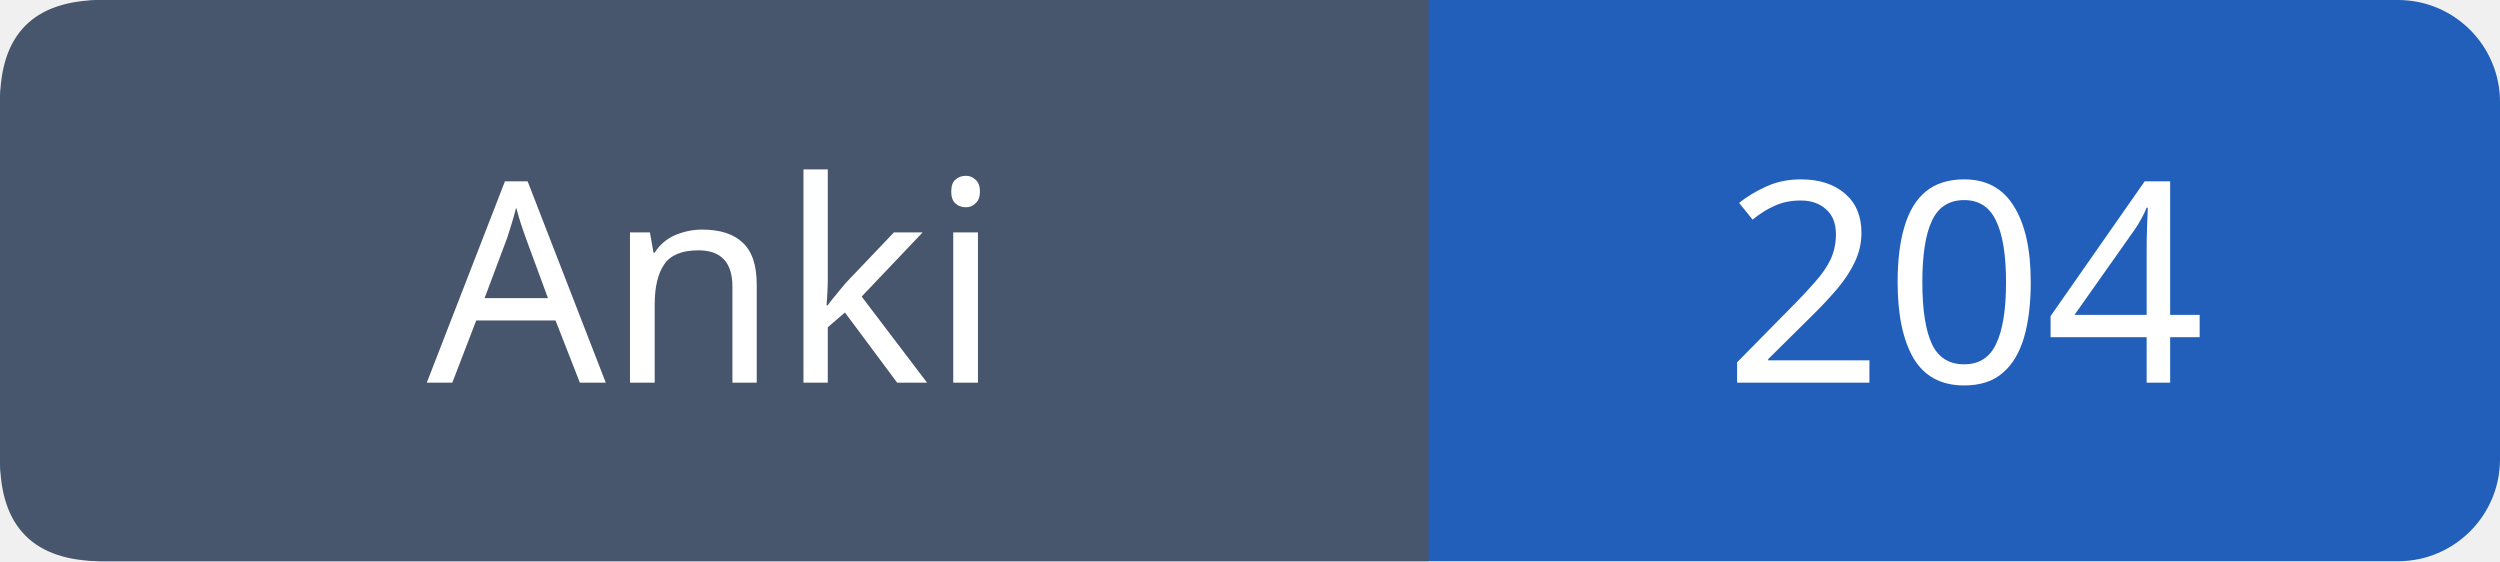
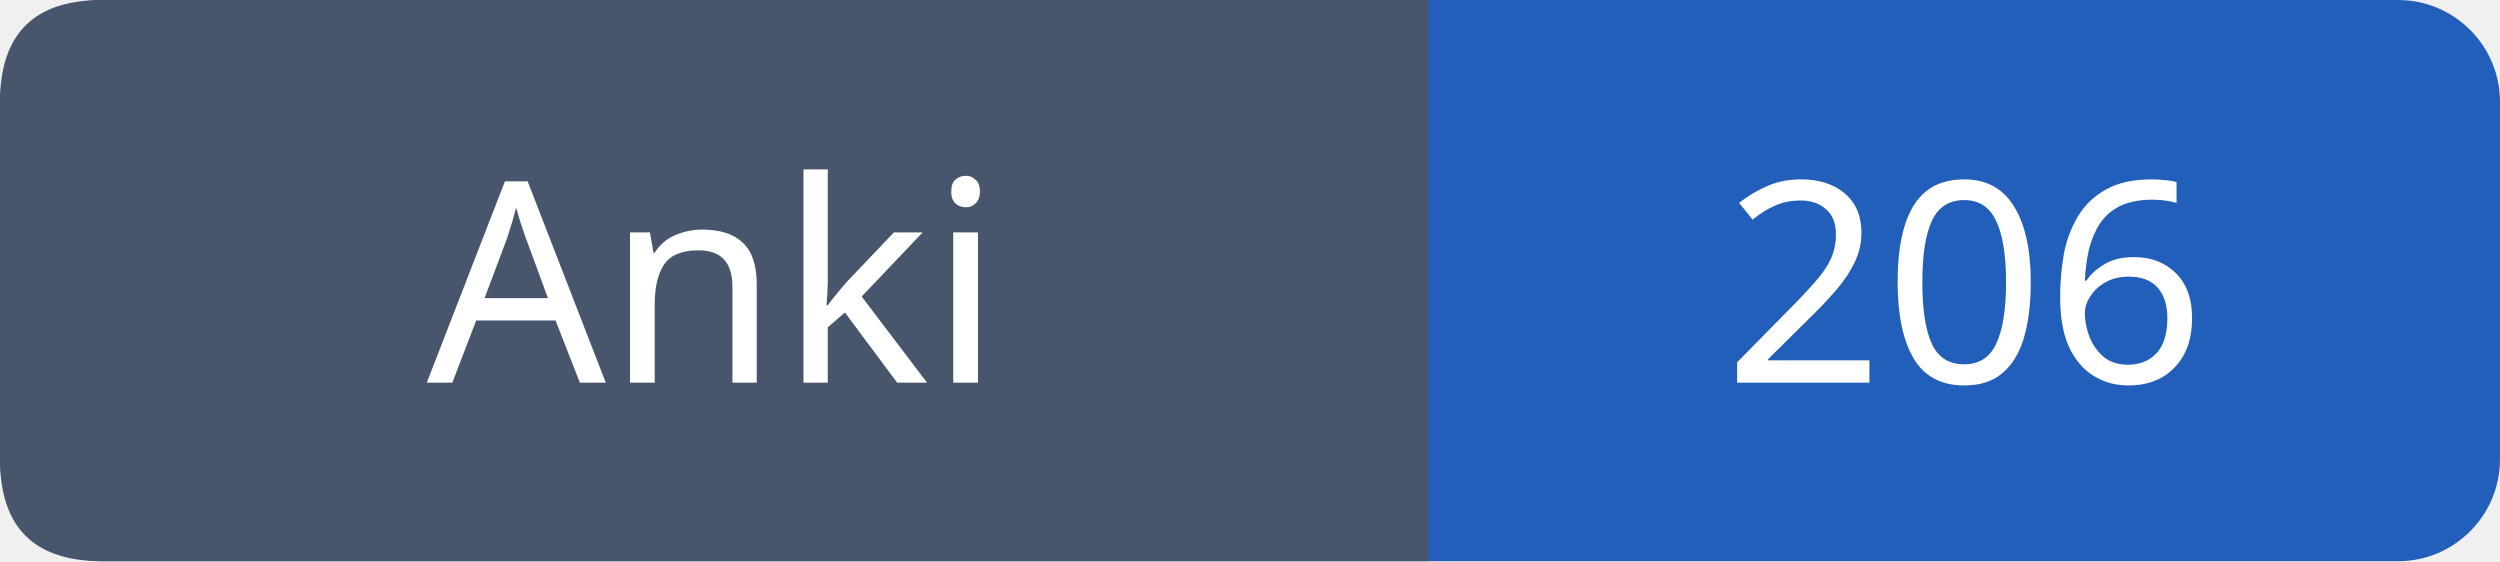
- <svg xmlns="http://www.w3.org/2000/svg" width="98" height="22" viewBox="0 0 98 22" role="img" aria-label="Anki: 204">
+ <svg xmlns="http://www.w3.org/2000/svg" width="98" height="22" viewBox="0 0 98 22" role="img" aria-label="Anki: 206">
  <rect width="98" height="22" rx="4" fill="#215fbb" />
  <path fill="#47566c" d="M4 0h52v22H4q-4 0-4-4V4q0-4 4-4" />
  <g font-family="Verdana,sans-serif" font-size="11" fill="white" text-anchor="middle">
    <text x="28.0" y="15">Anki</text>
-     <text x="77.0" y="15">204</text>
+     <text x="77.0" y="15">206</text>
  </g>
</svg>
